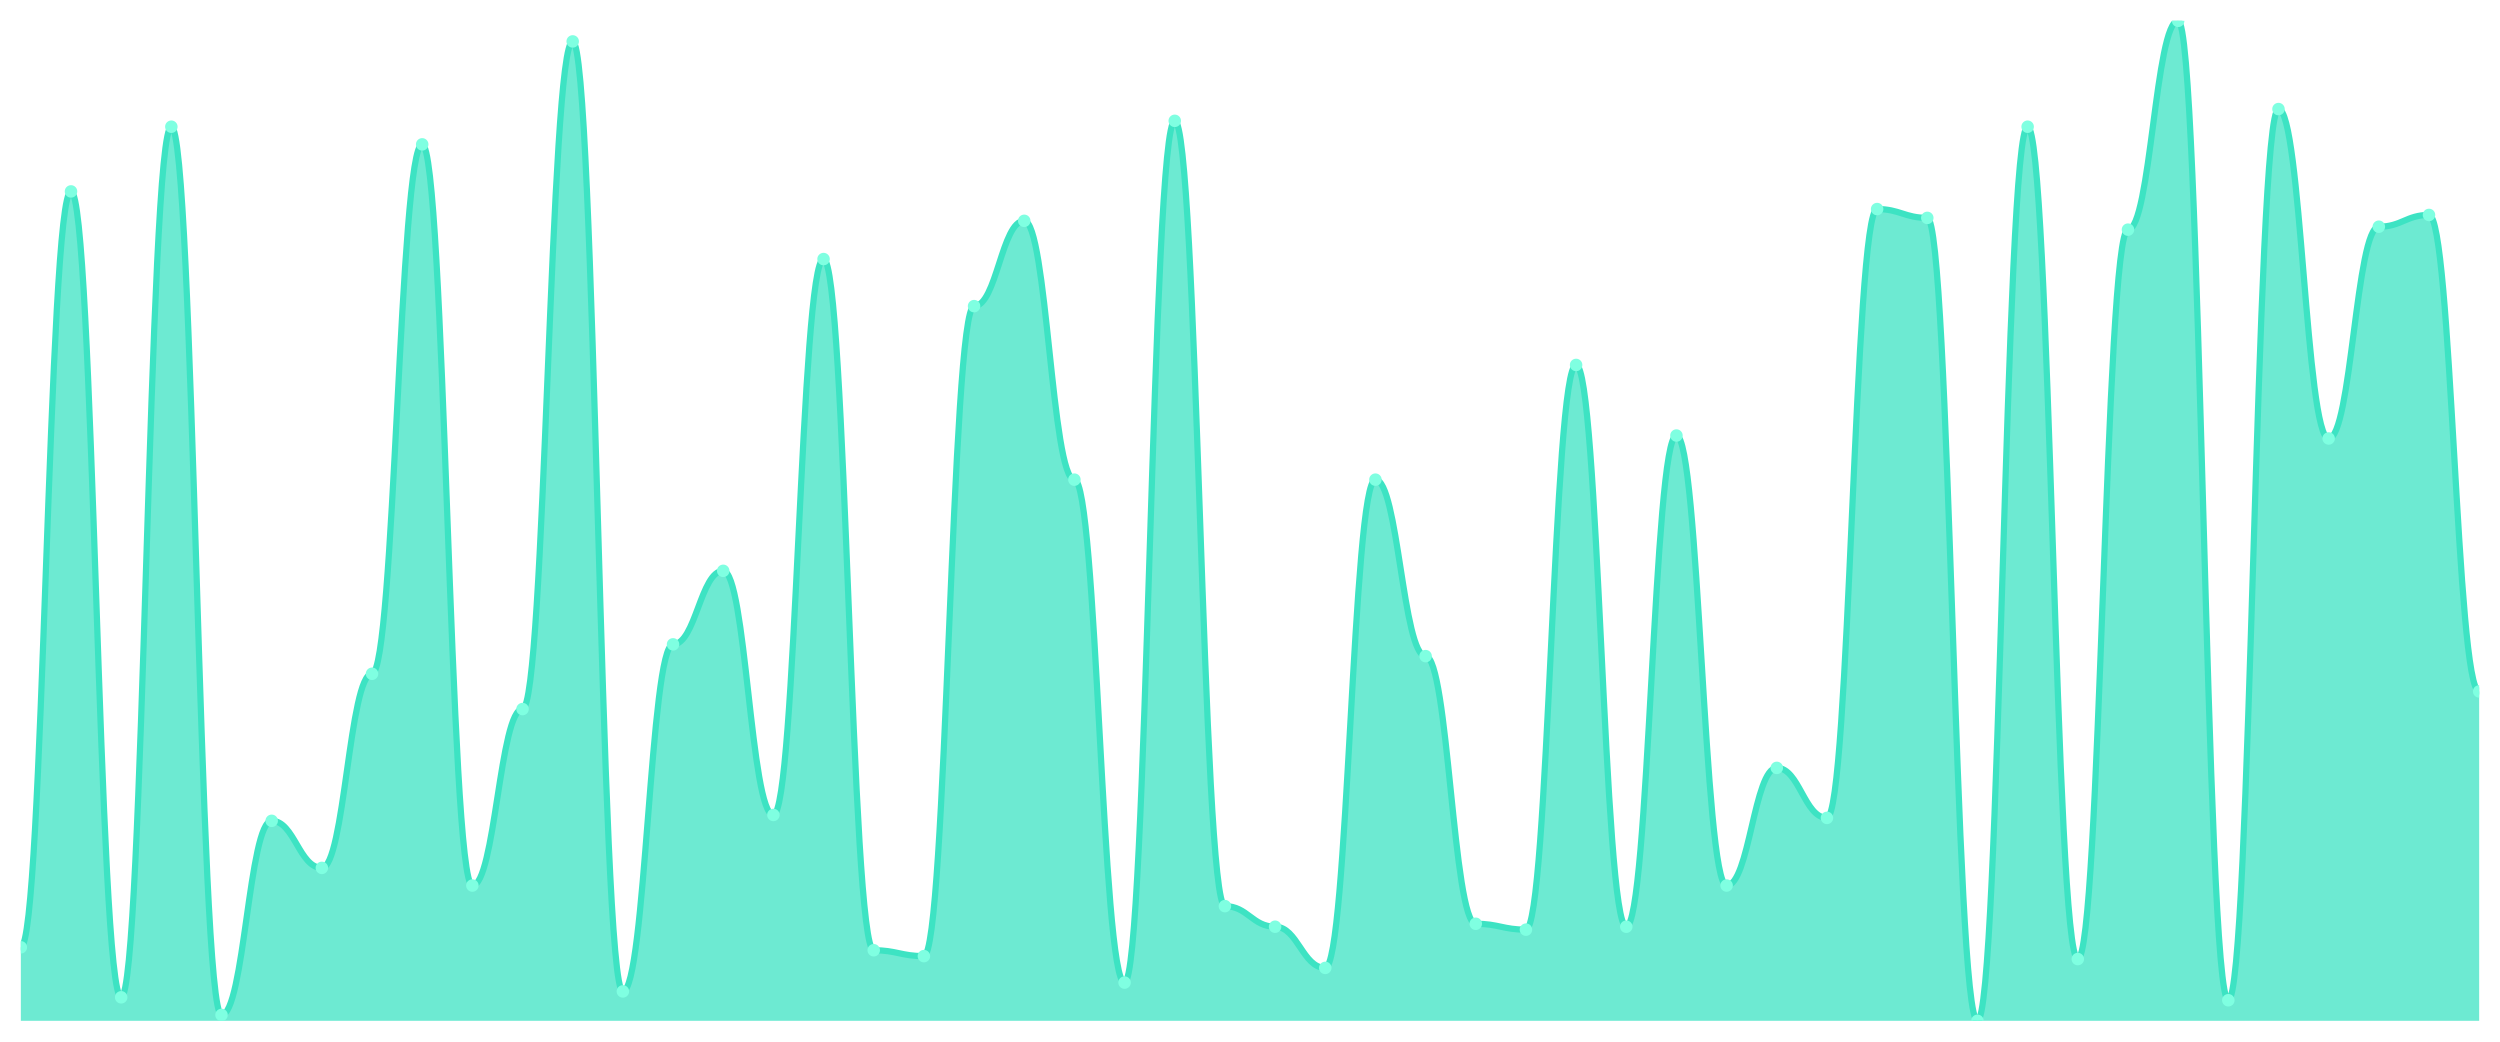
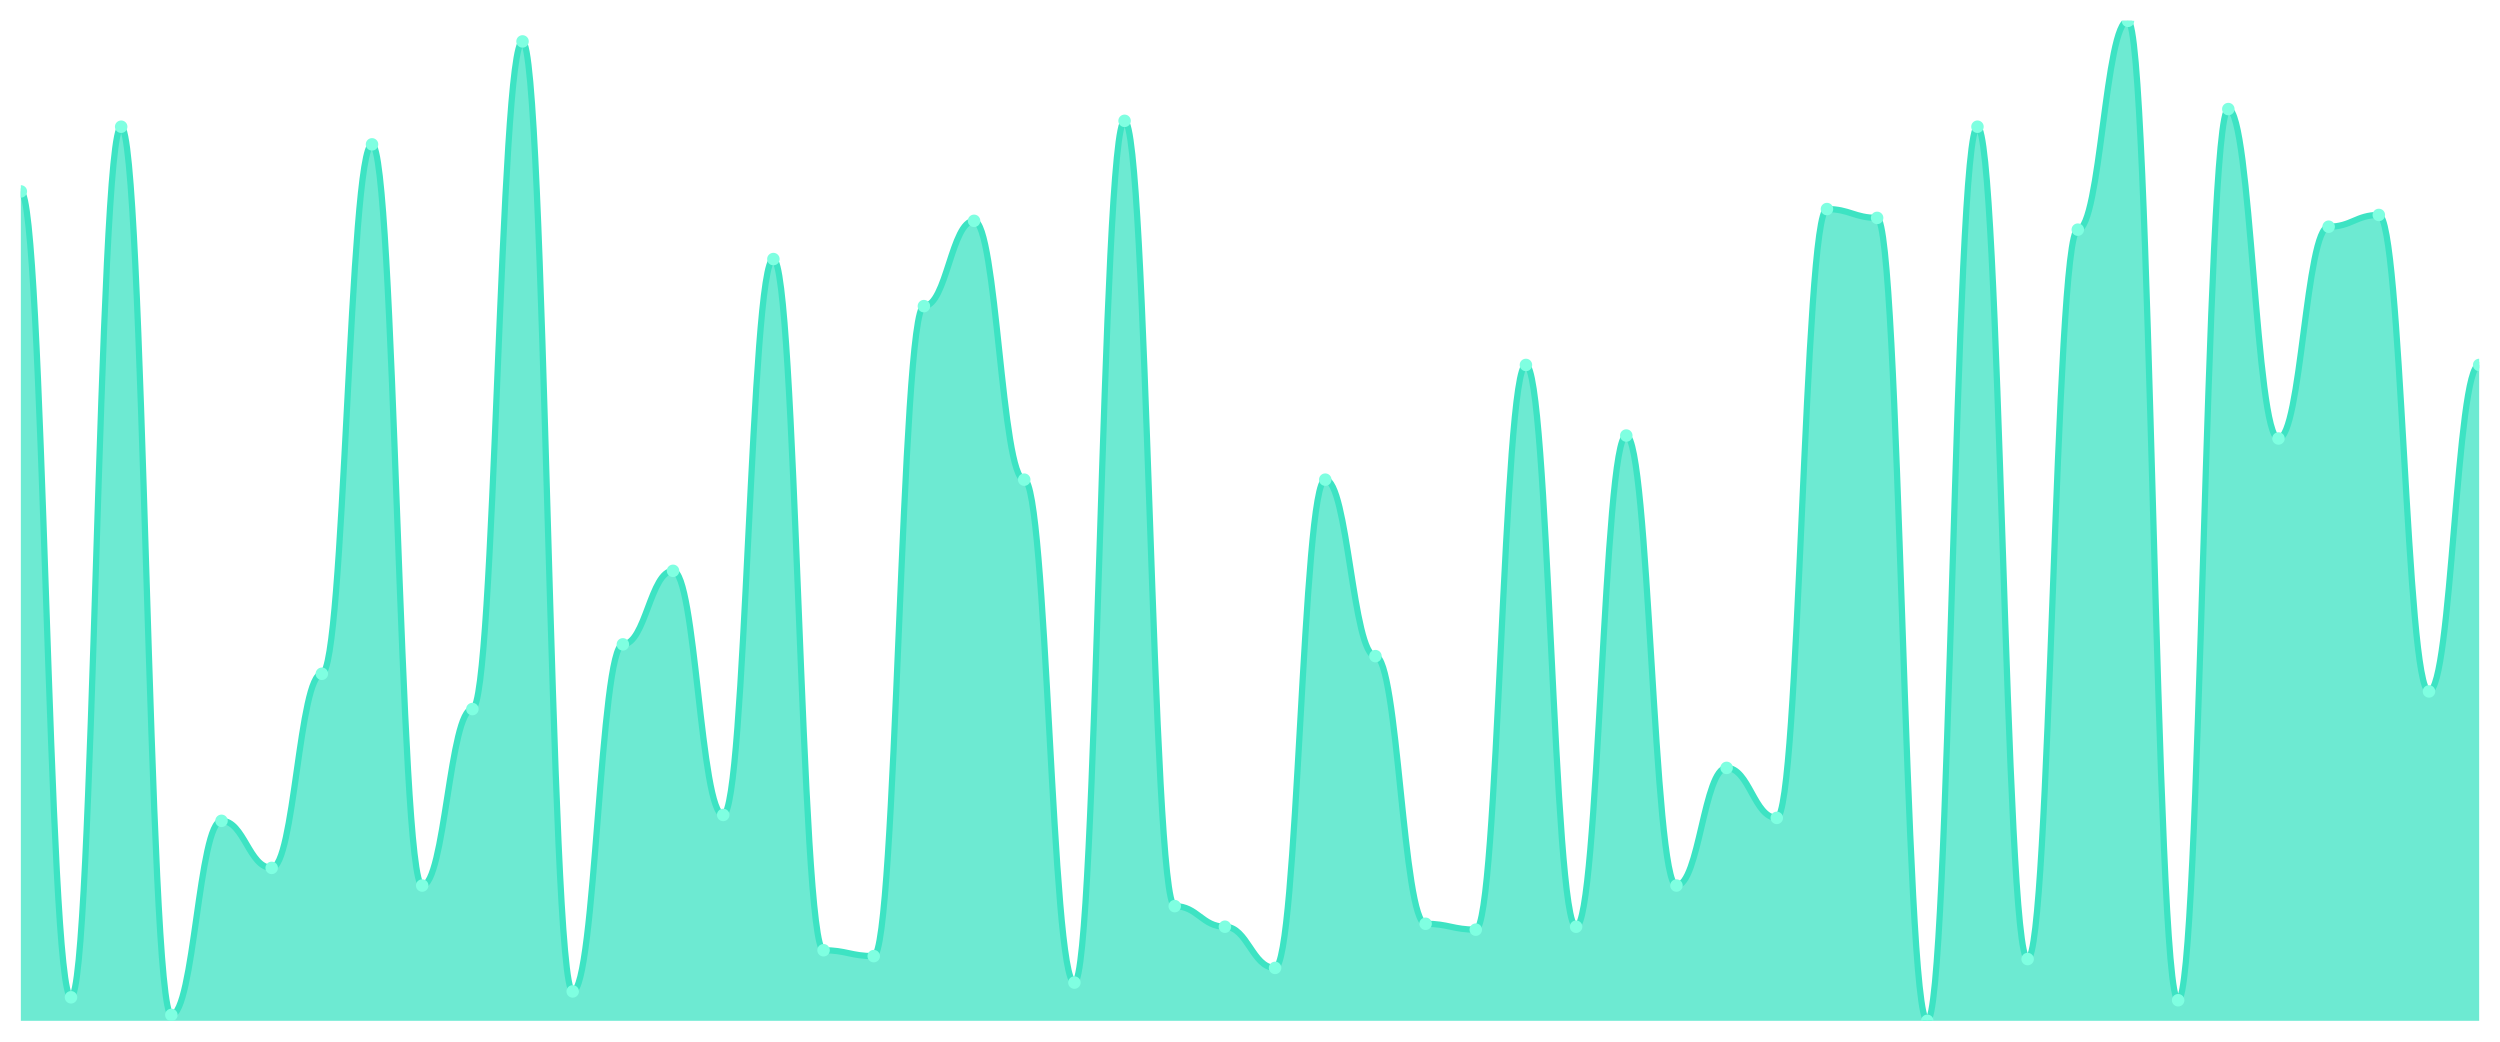
<svg xmlns="http://www.w3.org/2000/svg" viewBox="0 0 1200 500" width="1200" height="500">
  <defs>
    <clipPath id="c">
      <rect x="10" y="10" width="1180" height="480" />
    </clipPath>
  </defs>
  <rect width="1200" height="500" fill="none" />
  <g clip-path="url(#c)">
-     <path d="M 10,490 L 10,454.706 C 20.837,454.706 23.245,91.882 34.082,91.882 C 44.918,91.882 47.327,478.706 58.163,478.706 C 69,478.706 71.408,60.824 82.245,60.824 C 93.082,60.824 95.49,487.176 106.327,487.176 C 117.163,487.176 119.571,394 130.408,394 C 141.245,394 143.653,416.588 154.49,416.588 C 165.327,416.588 167.735,323.412 178.571,323.412 C 189.408,323.412 191.816,69.294 202.653,69.294 C 213.49,69.294 215.898,425.059 226.735,425.059 C 237.571,425.059 239.98,340.353 250.816,340.353 C 261.653,340.353 264.061,19.882 274.898,19.882 C 285.735,19.882 288.143,475.882 298.98,475.882 C 309.816,475.882 312.224,309.294 323.061,309.294 C 333.898,309.294 336.306,274 347.143,274 C 357.98,274 360.388,391.176 371.224,391.176 C 382.061,391.176 384.469,124.353 395.306,124.353 C 406.143,124.353 408.551,456.118 419.388,456.118 C 430.224,456.118 432.633,458.941 443.469,458.941 C 454.306,458.941 456.714,146.941 467.551,146.941 C 478.388,146.941 480.796,106 491.633,106 C 502.469,106 504.878,230.235 515.714,230.235 C 526.551,230.235 528.959,471.647 539.796,471.647 C 550.633,471.647 553.041,58 563.878,58 C 574.714,58 577.122,434.941 587.959,434.941 C 598.796,434.941 601.204,444.824 612.041,444.824 C 622.878,444.824 625.286,464.588 636.122,464.588 C 646.959,464.588 649.367,230.235 660.204,230.235 C 671.041,230.235 673.449,314.941 684.286,314.941 C 695.122,314.941 697.531,443.412 708.367,443.412 C 719.204,443.412 721.612,446.235 732.449,446.235 C 743.286,446.235 745.694,175.176 756.531,175.176 C 767.367,175.176 769.776,444.824 780.612,444.824 C 791.449,444.824 793.857,209.059 804.694,209.059 C 815.531,209.059 817.939,425.059 828.776,425.059 C 839.612,425.059 842.02,368.588 852.857,368.588 C 863.694,368.588 866.102,392.588 876.939,392.588 C 887.776,392.588 890.184,100.353 901.02,100.353 C 911.857,100.353 914.265,104.588 925.102,104.588 C 935.939,104.588 938.347,490 949.184,490 C 960.02,490 962.429,60.824 973.265,60.824 C 984.102,60.824 986.51,460.353 997.347,460.353 C 1008.184,460.353 1010.592,110.235 1021.429,110.235 C 1032.265,110.235 1034.673,10 1045.51,10 C 1056.347,10 1058.755,480.118 1069.592,480.118 C 1080.429,480.118 1082.837,52.353 1093.673,52.353 C 1104.51,52.353 1106.918,210.471 1117.755,210.471 C 1128.592,210.471 1131,108.824 1141.837,108.824 C 1152.673,108.824 1155.082,103.176 1165.918,103.176 C 1176.755,103.176 1179.163,331.882 1190,331.882 L 1190,490 Z" fill="rgba(61,227,195,0.75)" />
-     <path d="M 10,454.706 C 20.837,454.706 23.245,91.882 34.082,91.882 C 44.918,91.882 47.327,478.706 58.163,478.706 C 69,478.706 71.408,60.824 82.245,60.824 C 93.082,60.824 95.49,487.176 106.327,487.176 C 117.163,487.176 119.571,394 130.408,394 C 141.245,394 143.653,416.588 154.49,416.588 C 165.327,416.588 167.735,323.412 178.571,323.412 C 189.408,323.412 191.816,69.294 202.653,69.294 C 213.49,69.294 215.898,425.059 226.735,425.059 C 237.571,425.059 239.98,340.353 250.816,340.353 C 261.653,340.353 264.061,19.882 274.898,19.882 C 285.735,19.882 288.143,475.882 298.98,475.882 C 309.816,475.882 312.224,309.294 323.061,309.294 C 333.898,309.294 336.306,274 347.143,274 C 357.98,274 360.388,391.176 371.224,391.176 C 382.061,391.176 384.469,124.353 395.306,124.353 C 406.143,124.353 408.551,456.118 419.388,456.118 C 430.224,456.118 432.633,458.941 443.469,458.941 C 454.306,458.941 456.714,146.941 467.551,146.941 C 478.388,146.941 480.796,106 491.633,106 C 502.469,106 504.878,230.235 515.714,230.235 C 526.551,230.235 528.959,471.647 539.796,471.647 C 550.633,471.647 553.041,58 563.878,58 C 574.714,58 577.122,434.941 587.959,434.941 C 598.796,434.941 601.204,444.824 612.041,444.824 C 622.878,444.824 625.286,464.588 636.122,464.588 C 646.959,464.588 649.367,230.235 660.204,230.235 C 671.041,230.235 673.449,314.941 684.286,314.941 C 695.122,314.941 697.531,443.412 708.367,443.412 C 719.204,443.412 721.612,446.235 732.449,446.235 C 743.286,446.235 745.694,175.176 756.531,175.176 C 767.367,175.176 769.776,444.824 780.612,444.824 C 791.449,444.824 793.857,209.059 804.694,209.059 C 815.531,209.059 817.939,425.059 828.776,425.059 C 839.612,425.059 842.02,368.588 852.857,368.588 C 863.694,368.588 866.102,392.588 876.939,392.588 C 887.776,392.588 890.184,100.353 901.02,100.353 C 911.857,100.353 914.265,104.588 925.102,104.588 C 935.939,104.588 938.347,490 949.184,490 C 960.02,490 962.429,60.824 973.265,60.824 C 984.102,60.824 986.51,460.353 997.347,460.353 C 1008.184,460.353 1010.592,110.235 1021.429,110.235 C 1032.265,110.235 1034.673,10 1045.51,10 C 1056.347,10 1058.755,480.118 1069.592,480.118 C 1080.429,480.118 1082.837,52.353 1093.673,52.353 C 1104.51,52.353 1106.918,210.471 1117.755,210.471 C 1128.592,210.471 1131,108.824 1141.837,108.824 C 1152.673,108.824 1155.082,103.176 1165.918,103.176 C 1176.755,103.176 1179.163,331.882 1190,331.882" fill="none" stroke="#3de3c3" stroke-width="3" stroke-linecap="round" stroke-linejoin="round" />
-     <circle cx="10" cy="454.706" r="3" fill="#7fffe1" />
-     <circle cx="34.082" cy="91.882" r="3" fill="#7fffe1" />
-     <circle cx="58.163" cy="478.706" r="3" fill="#7fffe1" />
-     <circle cx="82.245" cy="60.824" r="3" fill="#7fffe1" />
-     <circle cx="106.327" cy="487.176" r="3" fill="#7fffe1" />
-     <circle cx="130.408" cy="394" r="3" fill="#7fffe1" />
-     <circle cx="154.49" cy="416.588" r="3" fill="#7fffe1" />
-     <circle cx="178.571" cy="323.412" r="3" fill="#7fffe1" />
-     <circle cx="202.653" cy="69.294" r="3" fill="#7fffe1" />
-     <circle cx="226.735" cy="425.059" r="3" fill="#7fffe1" />
-     <circle cx="250.816" cy="340.353" r="3" fill="#7fffe1" />
-     <circle cx="274.898" cy="19.882" r="3" fill="#7fffe1" />
-     <circle cx="298.98" cy="475.882" r="3" fill="#7fffe1" />
-     <circle cx="323.061" cy="309.294" r="3" fill="#7fffe1" />
-     <circle cx="347.143" cy="274" r="3" fill="#7fffe1" />
-     <circle cx="371.224" cy="391.176" r="3" fill="#7fffe1" />
-     <circle cx="395.306" cy="124.353" r="3" fill="#7fffe1" />
-     <circle cx="419.388" cy="456.118" r="3" fill="#7fffe1" />
-     <circle cx="443.469" cy="458.941" r="3" fill="#7fffe1" />
-     <circle cx="467.551" cy="146.941" r="3" fill="#7fffe1" />
-     <circle cx="491.633" cy="106" r="3" fill="#7fffe1" />
-     <circle cx="515.714" cy="230.235" r="3" fill="#7fffe1" />
-     <circle cx="539.796" cy="471.647" r="3" fill="#7fffe1" />
-     <circle cx="563.878" cy="58" r="3" fill="#7fffe1" />
-     <circle cx="587.959" cy="434.941" r="3" fill="#7fffe1" />
-     <circle cx="612.041" cy="444.824" r="3" fill="#7fffe1" />
-     <circle cx="636.122" cy="464.588" r="3" fill="#7fffe1" />
-     <circle cx="660.204" cy="230.235" r="3" fill="#7fffe1" />
-     <circle cx="684.286" cy="314.941" r="3" fill="#7fffe1" />
-     <circle cx="708.367" cy="443.412" r="3" fill="#7fffe1" />
-     <circle cx="732.449" cy="446.235" r="3" fill="#7fffe1" />
-     <circle cx="756.531" cy="175.176" r="3" fill="#7fffe1" />
-     <circle cx="780.612" cy="444.824" r="3" fill="#7fffe1" />
-     <circle cx="804.694" cy="209.059" r="3" fill="#7fffe1" />
-     <circle cx="828.776" cy="425.059" r="3" fill="#7fffe1" />
-     <circle cx="852.857" cy="368.588" r="3" fill="#7fffe1" />
-     <circle cx="876.939" cy="392.588" r="3" fill="#7fffe1" />
-     <circle cx="901.02" cy="100.353" r="3" fill="#7fffe1" />
-     <circle cx="925.102" cy="104.588" r="3" fill="#7fffe1" />
-     <circle cx="949.184" cy="490" r="3" fill="#7fffe1" />
-     <circle cx="973.265" cy="60.824" r="3" fill="#7fffe1" />
-     <circle cx="997.347" cy="460.353" r="3" fill="#7fffe1" />
-     <circle cx="1021.429" cy="110.235" r="3" fill="#7fffe1" />
-     <circle cx="1045.51" cy="10" r="3" fill="#7fffe1" />
-     <circle cx="1069.592" cy="480.118" r="3" fill="#7fffe1" />
-     <circle cx="1093.673" cy="52.353" r="3" fill="#7fffe1" />
-     <circle cx="1117.755" cy="210.471" r="3" fill="#7fffe1" />
-     <circle cx="1141.837" cy="108.824" r="3" fill="#7fffe1" />
-     <circle cx="1165.918" cy="103.176" r="3" fill="#7fffe1" />
-     <circle cx="1190" cy="331.882" r="3" fill="#7fffe1" />
+     <path d="M 10,490 L 10,91.882 C 20.837,91.882 23.245,478.706 34.082,478.706 C 44.918,478.706 47.327,60.824 58.163,60.824 C 69,60.824 71.408,487.176 82.245,487.176 C 93.082,487.176 95.49,394 106.327,394 C 117.163,394 119.571,416.588 130.408,416.588 C 141.245,416.588 143.653,323.412 154.49,323.412 C 165.327,323.412 167.735,69.294 178.571,69.294 C 189.408,69.294 191.816,425.059 202.653,425.059 C 213.49,425.059 215.898,340.353 226.735,340.353 C 237.571,340.353 239.98,19.882 250.816,19.882 C 261.653,19.882 264.061,475.882 274.898,475.882 C 285.735,475.882 288.143,309.294 298.98,309.294 C 309.816,309.294 312.224,274 323.061,274 C 333.898,274 336.306,391.176 347.143,391.176 C 357.98,391.176 360.388,124.353 371.224,124.353 C 382.061,124.353 384.469,456.118 395.306,456.118 C 406.143,456.118 408.551,458.941 419.388,458.941 C 430.224,458.941 432.633,146.941 443.469,146.941 C 454.306,146.941 456.714,106 467.551,106 C 478.388,106 480.796,230.235 491.633,230.235 C 502.469,230.235 504.878,471.647 515.714,471.647 C 526.551,471.647 528.959,58 539.796,58 C 550.633,58 553.041,434.941 563.878,434.941 C 574.714,434.941 577.122,444.824 587.959,444.824 C 598.796,444.824 601.204,464.588 612.041,464.588 C 622.878,464.588 625.286,230.235 636.122,230.235 C 646.959,230.235 649.367,314.941 660.204,314.941 C 671.041,314.941 673.449,443.412 684.286,443.412 C 695.122,443.412 697.531,446.235 708.367,446.235 C 719.204,446.235 721.612,175.176 732.449,175.176 C 743.286,175.176 745.694,444.824 756.531,444.824 C 767.367,444.824 769.776,209.059 780.612,209.059 C 791.449,209.059 793.857,425.059 804.694,425.059 C 815.531,425.059 817.939,368.588 828.776,368.588 C 839.612,368.588 842.02,392.588 852.857,392.588 C 863.694,392.588 866.102,100.353 876.939,100.353 C 887.776,100.353 890.184,104.588 901.02,104.588 C 911.857,104.588 914.265,490 925.102,490 C 935.939,490 938.347,60.824 949.184,60.824 C 960.02,60.824 962.429,460.353 973.265,460.353 C 984.102,460.353 986.51,110.235 997.347,110.235 C 1008.184,110.235 1010.592,10 1021.429,10 C 1032.265,10 1034.673,480.118 1045.51,480.118 C 1056.347,480.118 1058.755,52.353 1069.592,52.353 C 1080.429,52.353 1082.837,210.471 1093.673,210.471 C 1104.51,210.471 1106.918,108.824 1117.755,108.824 C 1128.592,108.824 1131,103.176 1141.837,103.176 C 1152.673,103.176 1155.082,331.882 1165.918,331.882 C 1176.755,331.882 1179.163,175.176 1190,175.176 L 1190,490 Z" fill="rgba(61,227,195,0.75)" />
+     <path d="M 10,91.882 C 20.837,91.882 23.245,478.706 34.082,478.706 C 44.918,478.706 47.327,60.824 58.163,60.824 C 69,60.824 71.408,487.176 82.245,487.176 C 93.082,487.176 95.49,394 106.327,394 C 117.163,394 119.571,416.588 130.408,416.588 C 141.245,416.588 143.653,323.412 154.49,323.412 C 165.327,323.412 167.735,69.294 178.571,69.294 C 189.408,69.294 191.816,425.059 202.653,425.059 C 213.49,425.059 215.898,340.353 226.735,340.353 C 237.571,340.353 239.98,19.882 250.816,19.882 C 261.653,19.882 264.061,475.882 274.898,475.882 C 285.735,475.882 288.143,309.294 298.98,309.294 C 309.816,309.294 312.224,274 323.061,274 C 333.898,274 336.306,391.176 347.143,391.176 C 357.98,391.176 360.388,124.353 371.224,124.353 C 382.061,124.353 384.469,456.118 395.306,456.118 C 406.143,456.118 408.551,458.941 419.388,458.941 C 430.224,458.941 432.633,146.941 443.469,146.941 C 454.306,146.941 456.714,106 467.551,106 C 478.388,106 480.796,230.235 491.633,230.235 C 502.469,230.235 504.878,471.647 515.714,471.647 C 526.551,471.647 528.959,58 539.796,58 C 550.633,58 553.041,434.941 563.878,434.941 C 574.714,434.941 577.122,444.824 587.959,444.824 C 598.796,444.824 601.204,464.588 612.041,464.588 C 622.878,464.588 625.286,230.235 636.122,230.235 C 646.959,230.235 649.367,314.941 660.204,314.941 C 671.041,314.941 673.449,443.412 684.286,443.412 C 695.122,443.412 697.531,446.235 708.367,446.235 C 719.204,446.235 721.612,175.176 732.449,175.176 C 743.286,175.176 745.694,444.824 756.531,444.824 C 767.367,444.824 769.776,209.059 780.612,209.059 C 791.449,209.059 793.857,425.059 804.694,425.059 C 815.531,425.059 817.939,368.588 828.776,368.588 C 839.612,368.588 842.02,392.588 852.857,392.588 C 863.694,392.588 866.102,100.353 876.939,100.353 C 887.776,100.353 890.184,104.588 901.02,104.588 C 911.857,104.588 914.265,490 925.102,490 C 935.939,490 938.347,60.824 949.184,60.824 C 960.02,60.824 962.429,460.353 973.265,460.353 C 984.102,460.353 986.51,110.235 997.347,110.235 C 1008.184,110.235 1010.592,10 1021.429,10 C 1032.265,10 1034.673,480.118 1045.51,480.118 C 1056.347,480.118 1058.755,52.353 1069.592,52.353 C 1080.429,52.353 1082.837,210.471 1093.673,210.471 C 1104.51,210.471 1106.918,108.824 1117.755,108.824 C 1128.592,108.824 1131,103.176 1141.837,103.176 C 1152.673,103.176 1155.082,331.882 1165.918,331.882 C 1176.755,331.882 1179.163,175.176 1190,175.176" fill="none" stroke="#3de3c3" stroke-width="3" stroke-linecap="round" stroke-linejoin="round" />
+     <circle cx="10" cy="91.882" r="3" fill="#7fffe1" />
+     <circle cx="34.082" cy="478.706" r="3" fill="#7fffe1" />
+     <circle cx="58.163" cy="60.824" r="3" fill="#7fffe1" />
+     <circle cx="82.245" cy="487.176" r="3" fill="#7fffe1" />
+     <circle cx="106.327" cy="394" r="3" fill="#7fffe1" />
+     <circle cx="130.408" cy="416.588" r="3" fill="#7fffe1" />
+     <circle cx="154.49" cy="323.412" r="3" fill="#7fffe1" />
+     <circle cx="178.571" cy="69.294" r="3" fill="#7fffe1" />
+     <circle cx="202.653" cy="425.059" r="3" fill="#7fffe1" />
+     <circle cx="226.735" cy="340.353" r="3" fill="#7fffe1" />
+     <circle cx="250.816" cy="19.882" r="3" fill="#7fffe1" />
+     <circle cx="274.898" cy="475.882" r="3" fill="#7fffe1" />
+     <circle cx="298.98" cy="309.294" r="3" fill="#7fffe1" />
+     <circle cx="323.061" cy="274" r="3" fill="#7fffe1" />
+     <circle cx="347.143" cy="391.176" r="3" fill="#7fffe1" />
+     <circle cx="371.224" cy="124.353" r="3" fill="#7fffe1" />
+     <circle cx="395.306" cy="456.118" r="3" fill="#7fffe1" />
+     <circle cx="419.388" cy="458.941" r="3" fill="#7fffe1" />
+     <circle cx="443.469" cy="146.941" r="3" fill="#7fffe1" />
+     <circle cx="467.551" cy="106" r="3" fill="#7fffe1" />
+     <circle cx="491.633" cy="230.235" r="3" fill="#7fffe1" />
+     <circle cx="515.714" cy="471.647" r="3" fill="#7fffe1" />
+     <circle cx="539.796" cy="58" r="3" fill="#7fffe1" />
+     <circle cx="563.878" cy="434.941" r="3" fill="#7fffe1" />
+     <circle cx="587.959" cy="444.824" r="3" fill="#7fffe1" />
+     <circle cx="612.041" cy="464.588" r="3" fill="#7fffe1" />
+     <circle cx="636.122" cy="230.235" r="3" fill="#7fffe1" />
+     <circle cx="660.204" cy="314.941" r="3" fill="#7fffe1" />
+     <circle cx="684.286" cy="443.412" r="3" fill="#7fffe1" />
+     <circle cx="708.367" cy="446.235" r="3" fill="#7fffe1" />
+     <circle cx="732.449" cy="175.176" r="3" fill="#7fffe1" />
+     <circle cx="756.531" cy="444.824" r="3" fill="#7fffe1" />
+     <circle cx="780.612" cy="209.059" r="3" fill="#7fffe1" />
+     <circle cx="804.694" cy="425.059" r="3" fill="#7fffe1" />
+     <circle cx="828.776" cy="368.588" r="3" fill="#7fffe1" />
+     <circle cx="852.857" cy="392.588" r="3" fill="#7fffe1" />
+     <circle cx="876.939" cy="100.353" r="3" fill="#7fffe1" />
+     <circle cx="901.02" cy="104.588" r="3" fill="#7fffe1" />
+     <circle cx="925.102" cy="490" r="3" fill="#7fffe1" />
+     <circle cx="949.184" cy="60.824" r="3" fill="#7fffe1" />
+     <circle cx="973.265" cy="460.353" r="3" fill="#7fffe1" />
+     <circle cx="997.347" cy="110.235" r="3" fill="#7fffe1" />
+     <circle cx="1021.429" cy="10" r="3" fill="#7fffe1" />
+     <circle cx="1045.51" cy="480.118" r="3" fill="#7fffe1" />
+     <circle cx="1069.592" cy="52.353" r="3" fill="#7fffe1" />
+     <circle cx="1093.673" cy="210.471" r="3" fill="#7fffe1" />
+     <circle cx="1117.755" cy="108.824" r="3" fill="#7fffe1" />
+     <circle cx="1141.837" cy="103.176" r="3" fill="#7fffe1" />
+     <circle cx="1165.918" cy="331.882" r="3" fill="#7fffe1" />
+     <circle cx="1190" cy="175.176" r="3" fill="#7fffe1" />
  </g>
</svg>
